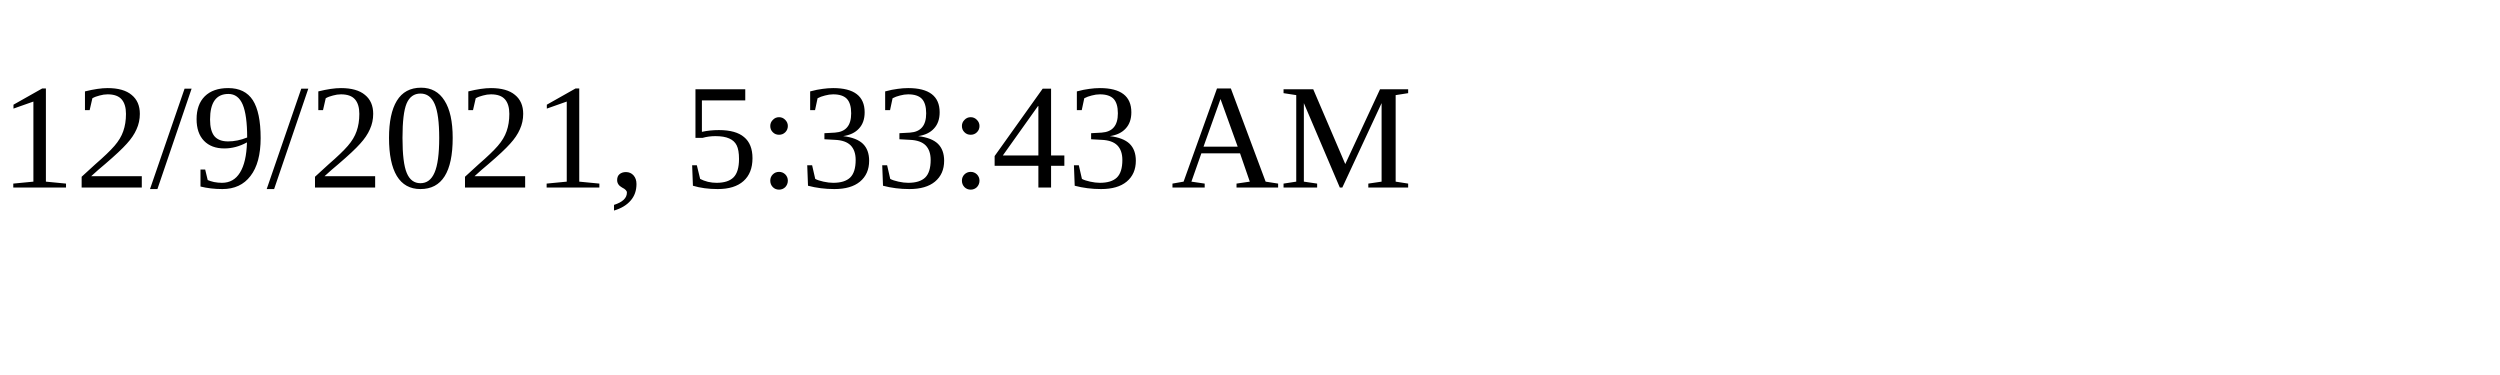
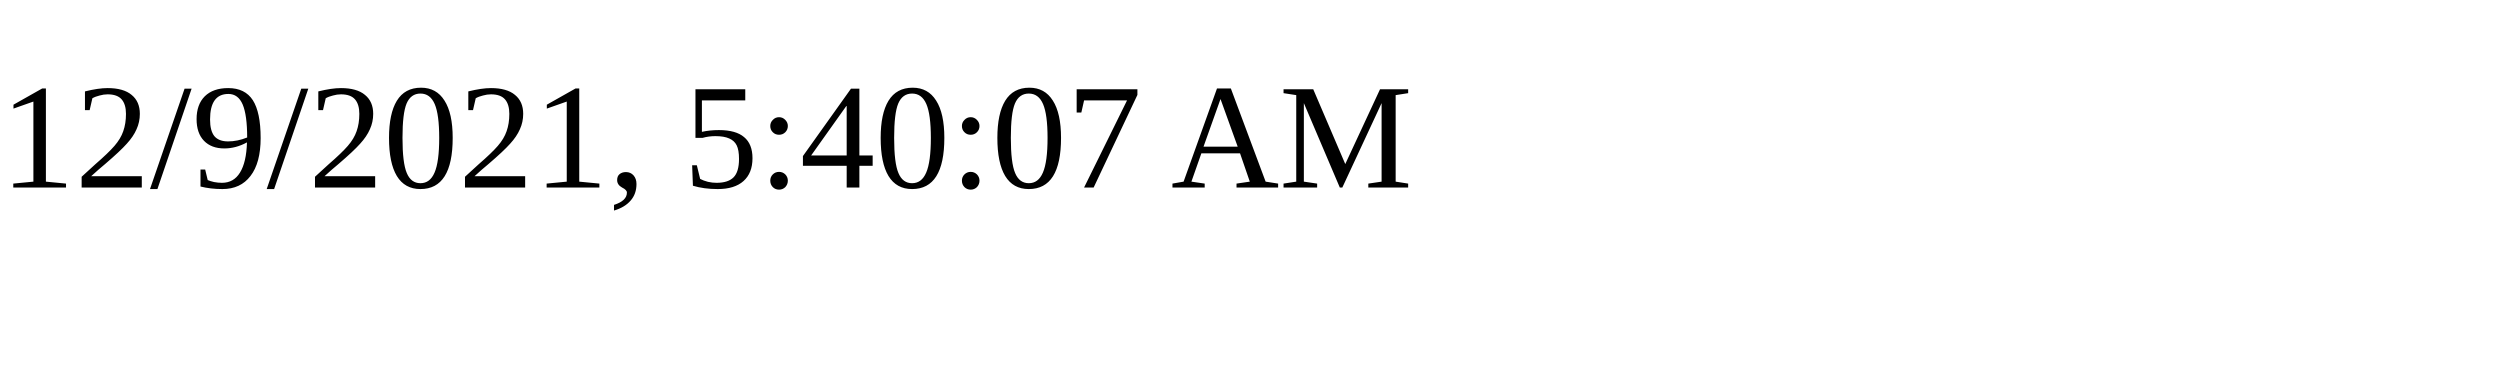
<svg xmlns="http://www.w3.org/2000/svg" height="30" width="200">
-   <text x="0" y="15">12/9/2021, 5:33:43 AM</text>
+   <text x="0" y="15">12/9/2021, 5:40:07 AM</text>
</svg>
